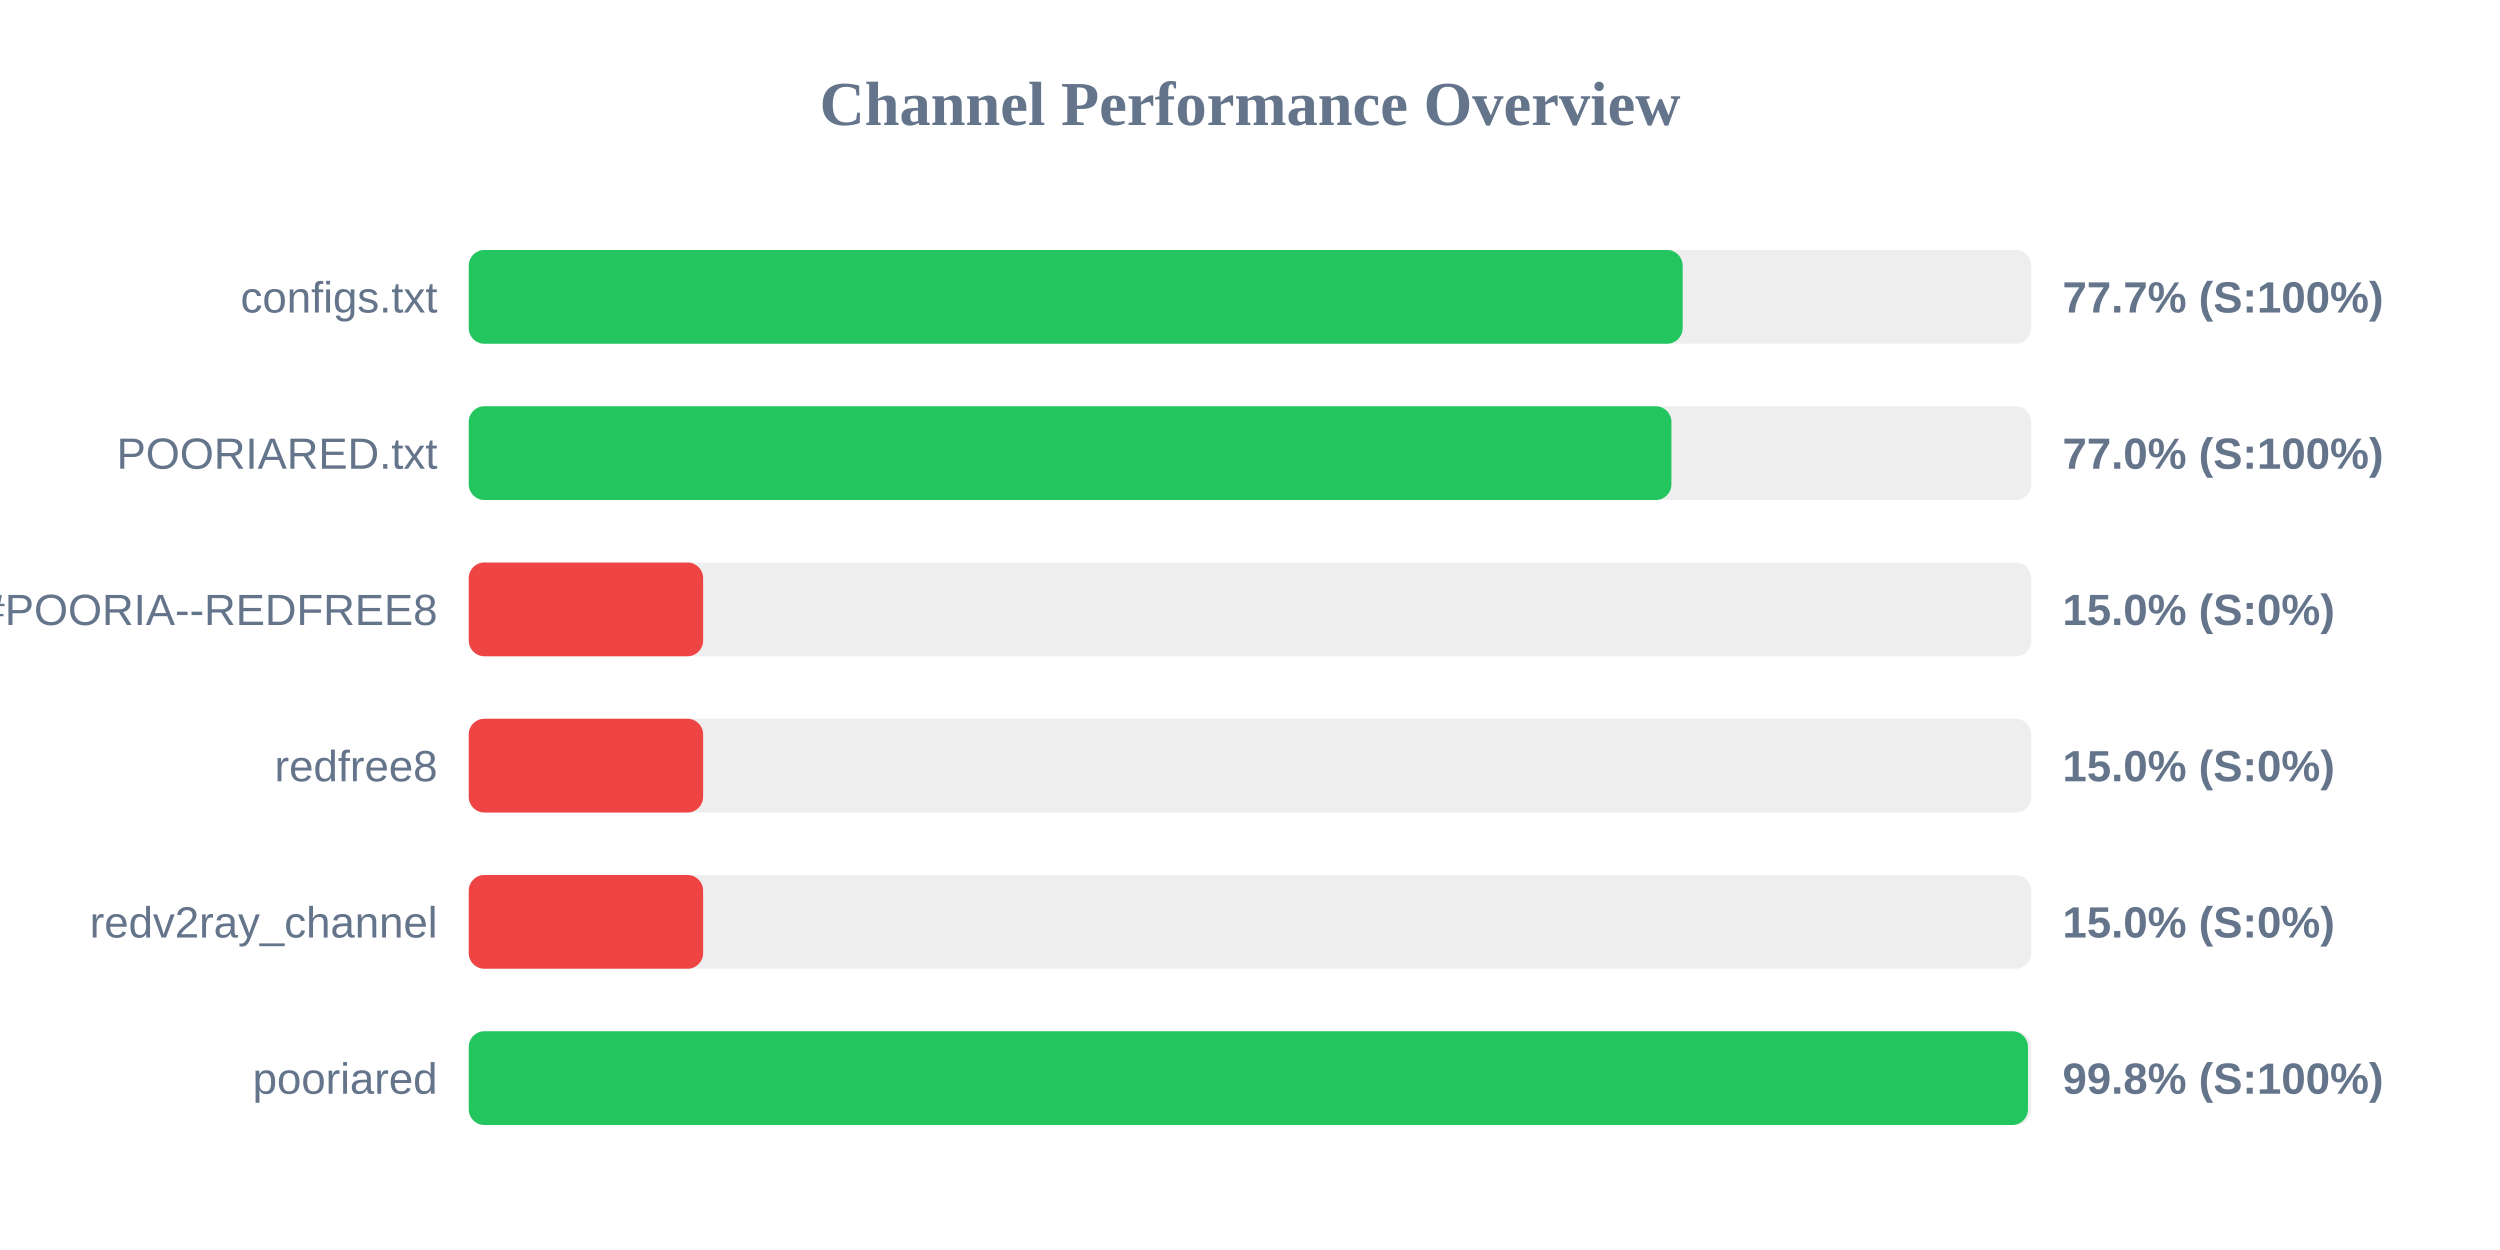
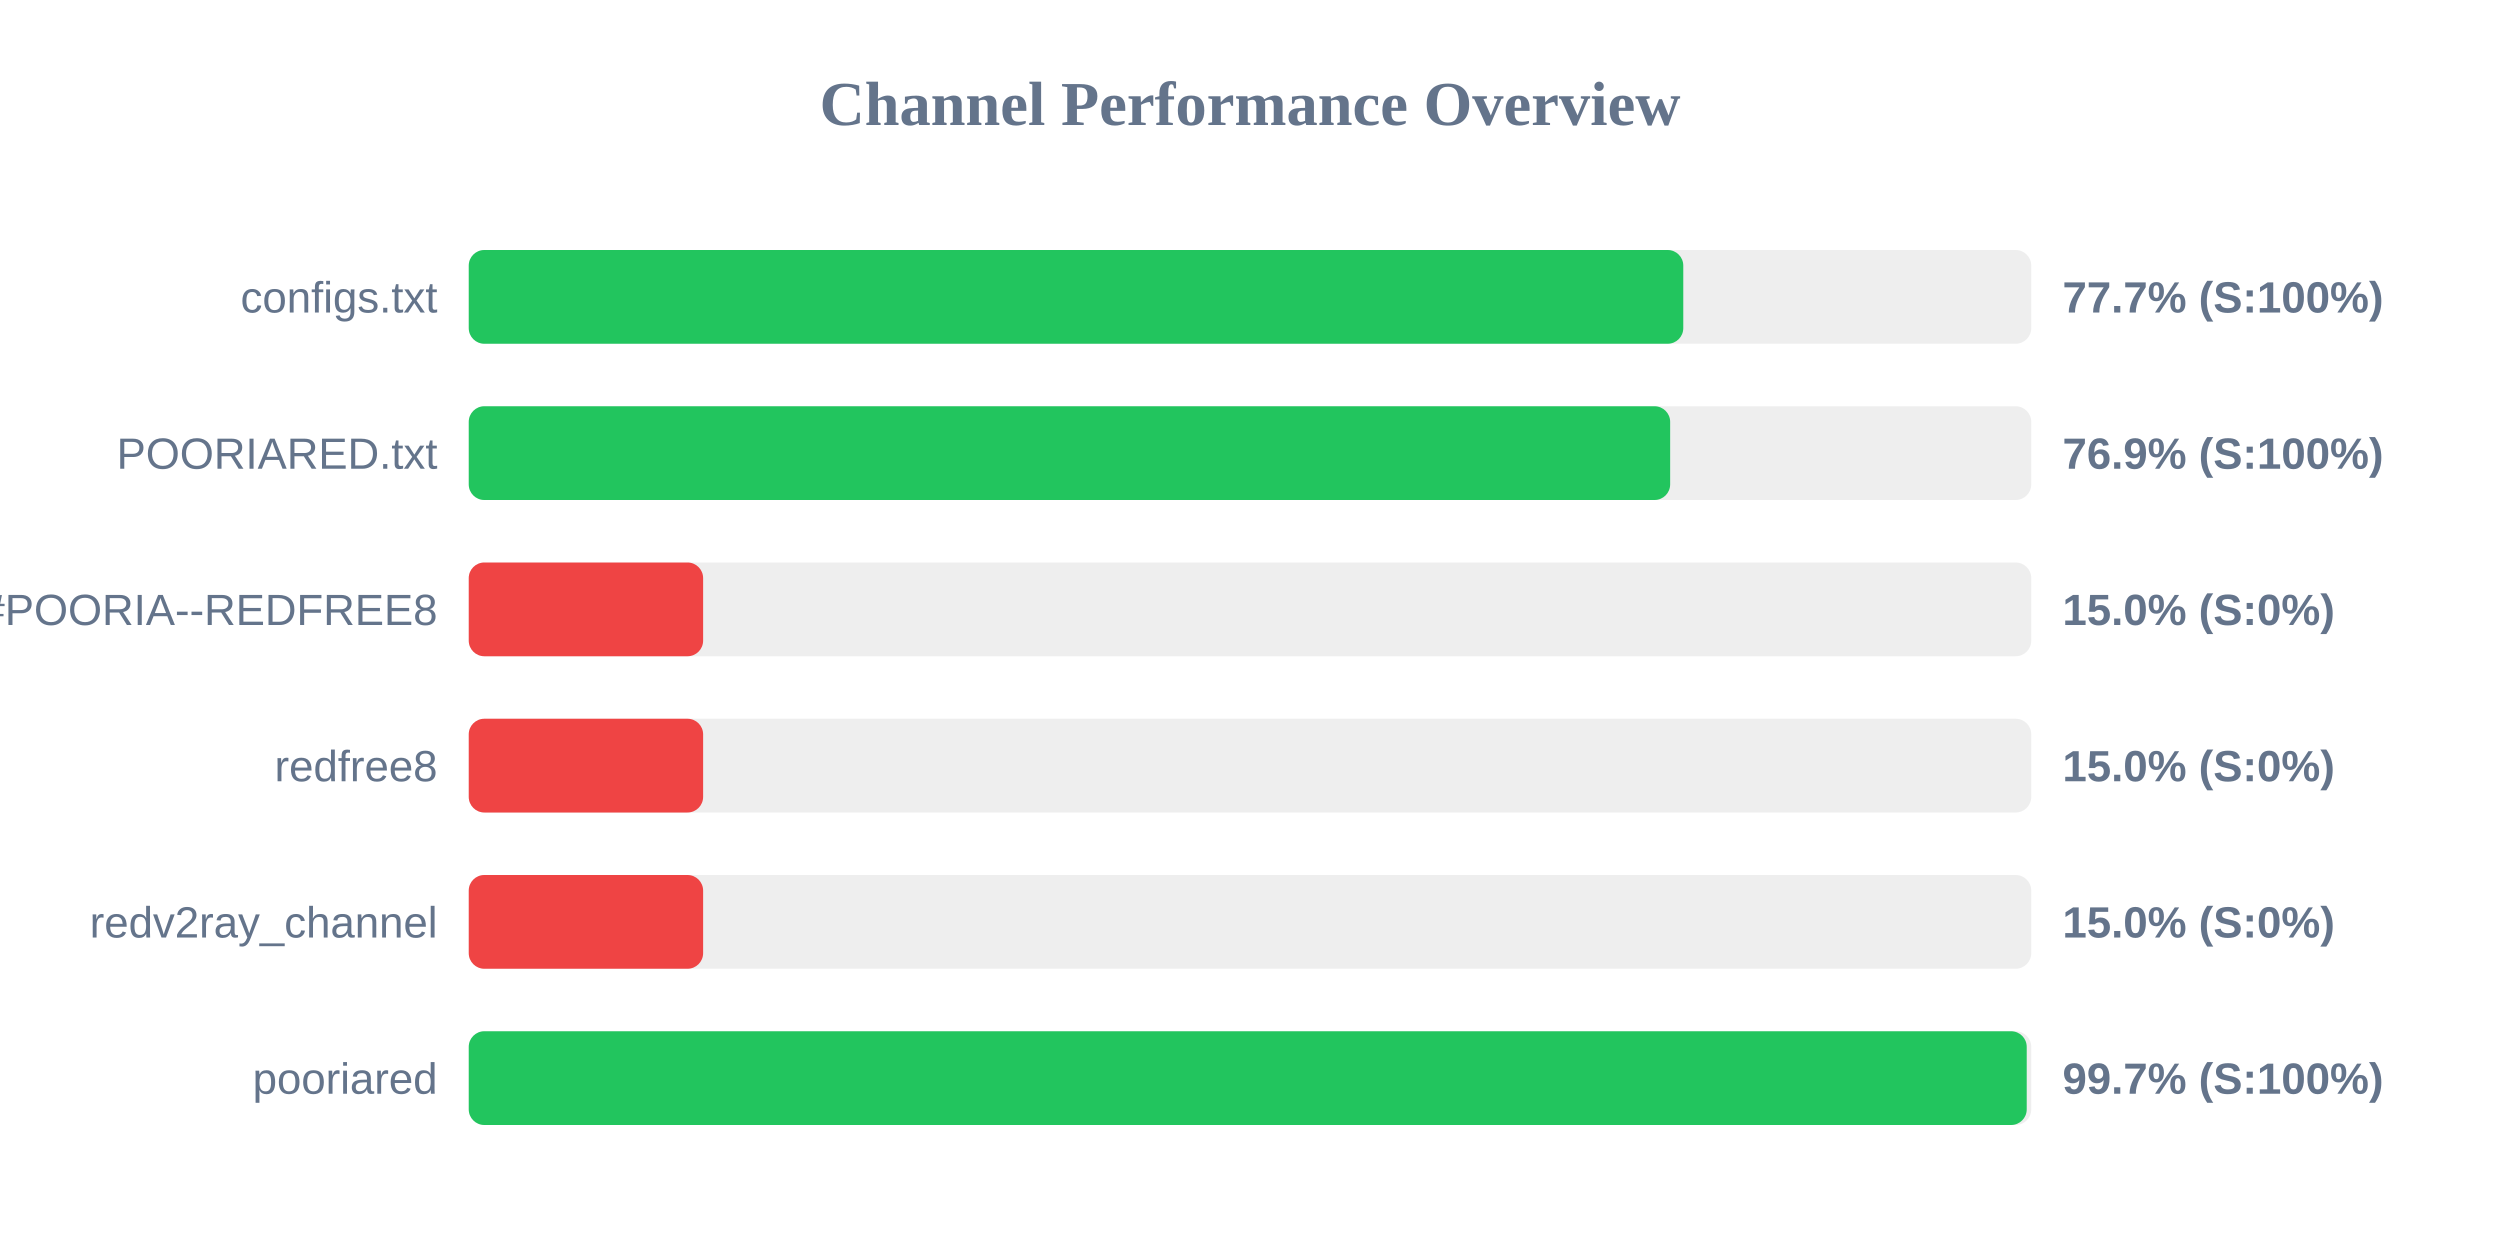
<svg xmlns="http://www.w3.org/2000/svg" width="800" height="400" version="1.1">
  <style>
        .row { font: 14px Arial; fill: #64748b; }
        .score { font: bold 14px Arial; fill: #64748b; }
    </style>
  <text x="400" y="40" text-anchor="middle" font-size="20px" font-weight="bold" fill="#64748b">Channel Performance Overview</text>
  <rect x="150" y="80" width="500" height="30" fill="#eee" rx="5" />
-   <rect x="150" y="80" width="388.45" height="30" fill="#22c55e" rx="5" />
+   <rect x="150" y="80" width="388.65" height="30" fill="#22c55e" rx="5" />
  <text x="140" y="100" text-anchor="end" class="row">configs.txt</text>
  <text x="660" y="100" text-anchor="start" class="score">77.7% (S:100%)</text>
  <rect x="150" y="130" width="500" height="30" fill="#eee" rx="5" />
-   <rect x="150" y="130" width="384.85" height="30" fill="#22c55e" rx="5" />
+   <rect x="150" y="130" width="384.45" height="30" fill="#22c55e" rx="5" />
  <text x="140" y="150" text-anchor="end" class="row">POORIARED.txt</text>
-   <text x="660" y="150" text-anchor="start" class="score">77.0% (S:100%)</text>
+   <text x="660" y="150" text-anchor="start" class="score">76.9% (S:100%)</text>
  <rect x="150" y="180" width="500" height="30" fill="#eee" rx="5" />
  <rect x="150" y="180" width="75.0" height="30" fill="#ef4444" rx="5" />
  <text x="140" y="200" text-anchor="end" class="row">POORIA--REDFREE8.txt#POORIA--REDFREE8</text>
  <text x="660" y="200" text-anchor="start" class="score">15.0% (S:0%)</text>
  <rect x="150" y="230" width="500" height="30" fill="#eee" rx="5" />
  <rect x="150" y="230" width="75.0" height="30" fill="#ef4444" rx="5" />
  <text x="140" y="250" text-anchor="end" class="row">redfree8</text>
  <text x="660" y="250" text-anchor="start" class="score">15.0% (S:0%)</text>
  <rect x="150" y="280" width="500" height="30" fill="#eee" rx="5" />
  <rect x="150" y="280" width="75.0" height="30" fill="#ef4444" rx="5" />
  <text x="140" y="300" text-anchor="end" class="row">redv2ray_channel</text>
  <text x="660" y="300" text-anchor="start" class="score">15.0% (S:0%)</text>
  <rect x="150" y="330" width="500" height="30" fill="#eee" rx="5" />
-   <rect x="150" y="330" width="498.95" height="30" fill="#22c55e" rx="5" />
+   <rect x="150" y="330" width="498.55" height="30" fill="#22c55e" rx="5" />
  <text x="140" y="350" text-anchor="end" class="row">pooriared</text>
-   <text x="660" y="350" text-anchor="start" class="score">99.8% (S:100%)</text>
+   <text x="660" y="350" text-anchor="start" class="score">99.7% (S:100%)</text>
</svg>
